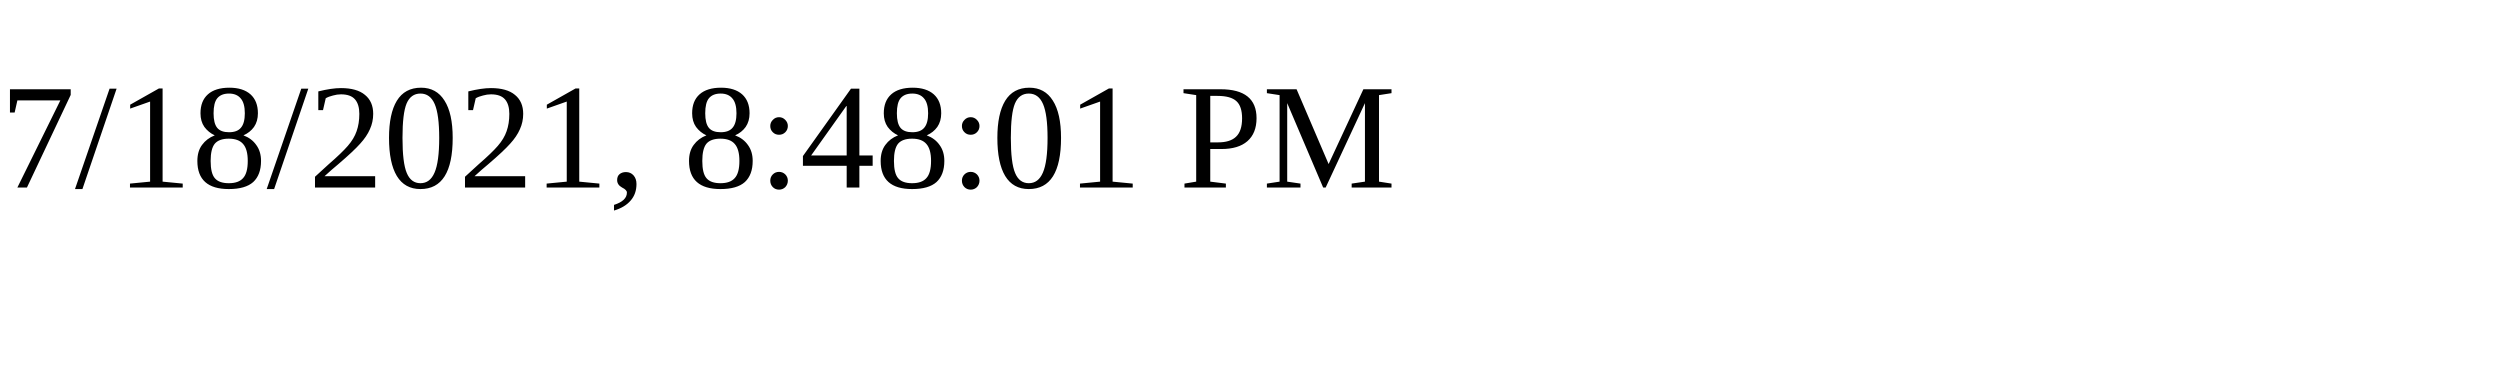
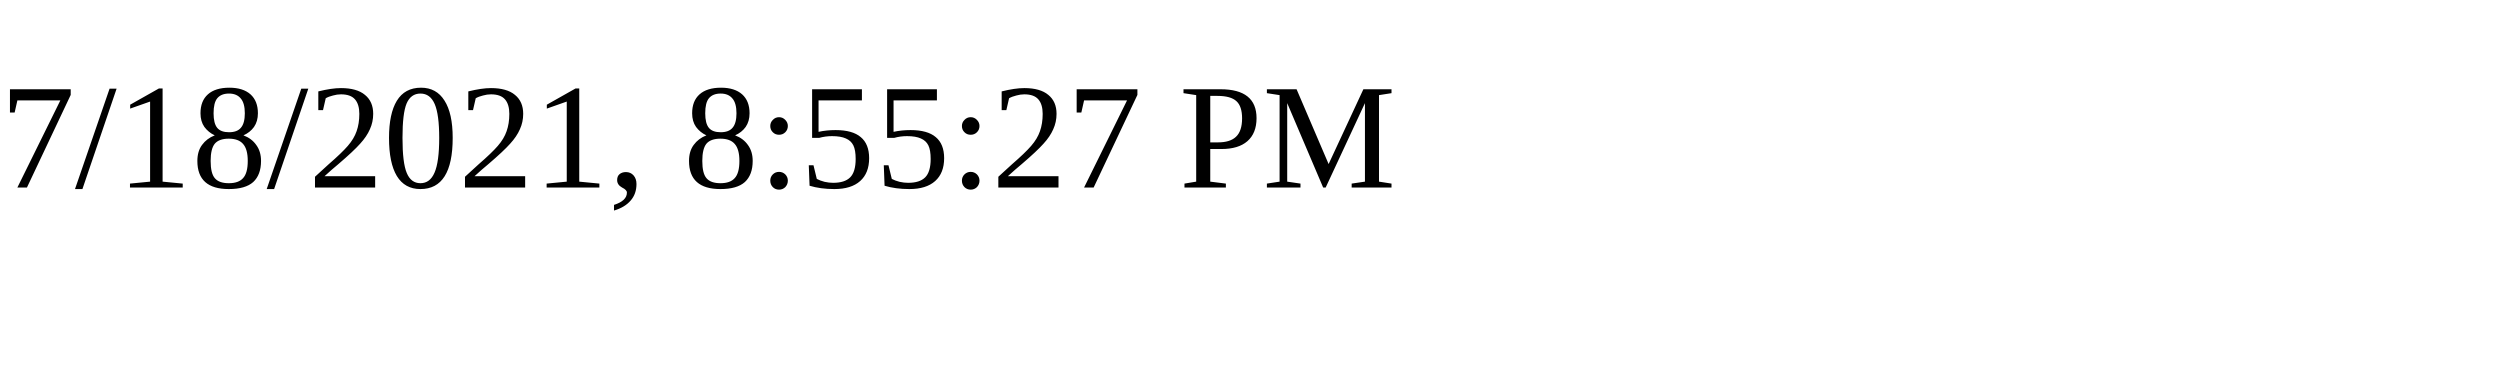
<svg xmlns="http://www.w3.org/2000/svg" height="30" width="200">
-   <text x="0" y="15">7/18/2021, 8:48:01 PM</text>
+   <text x="0" y="15">7/18/2021, 8:55:27 PM</text>
</svg>
